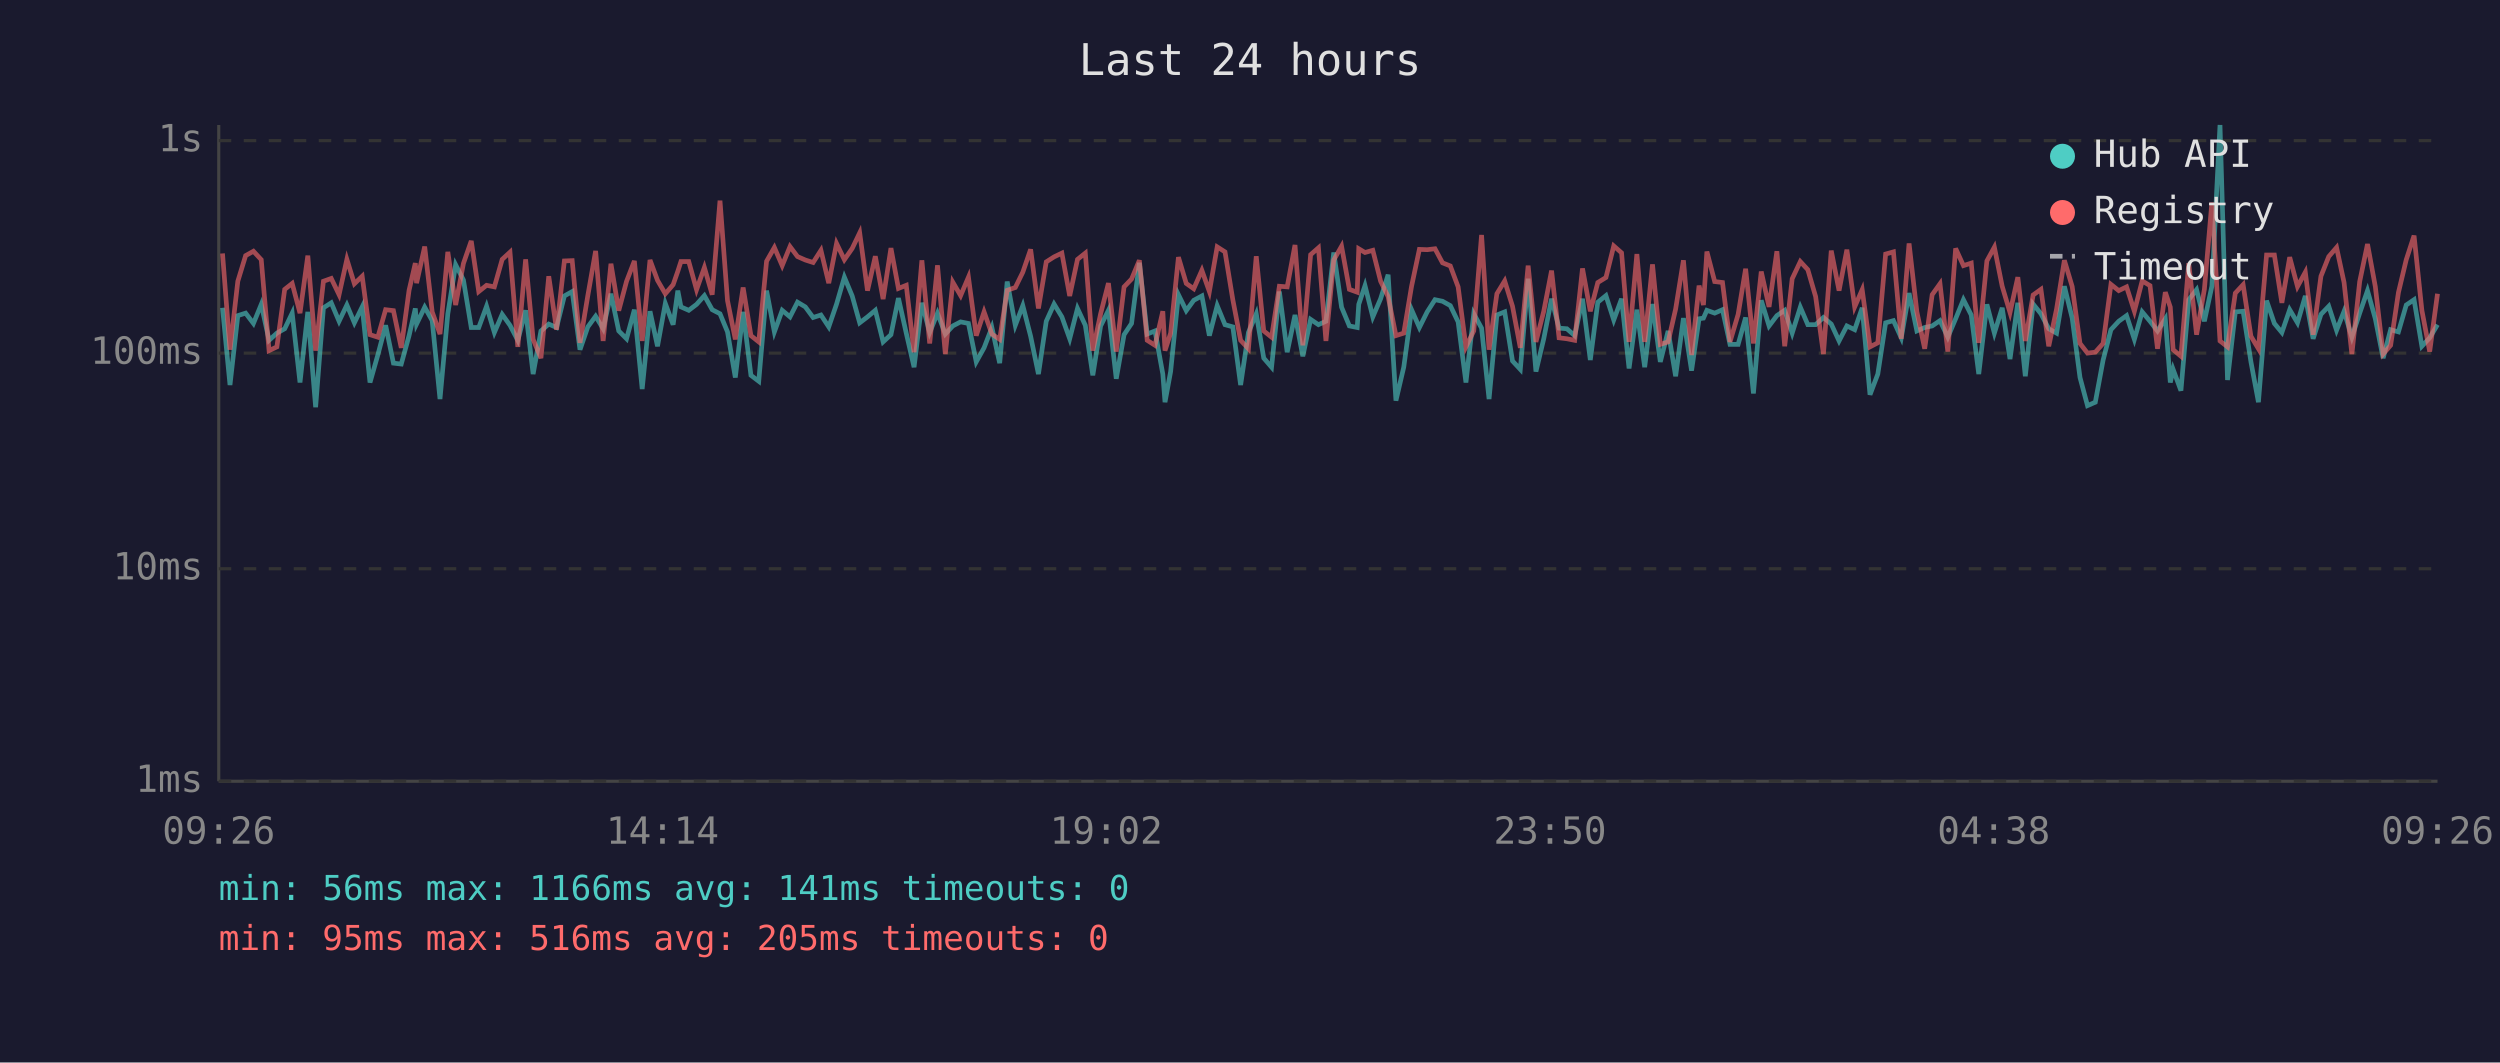
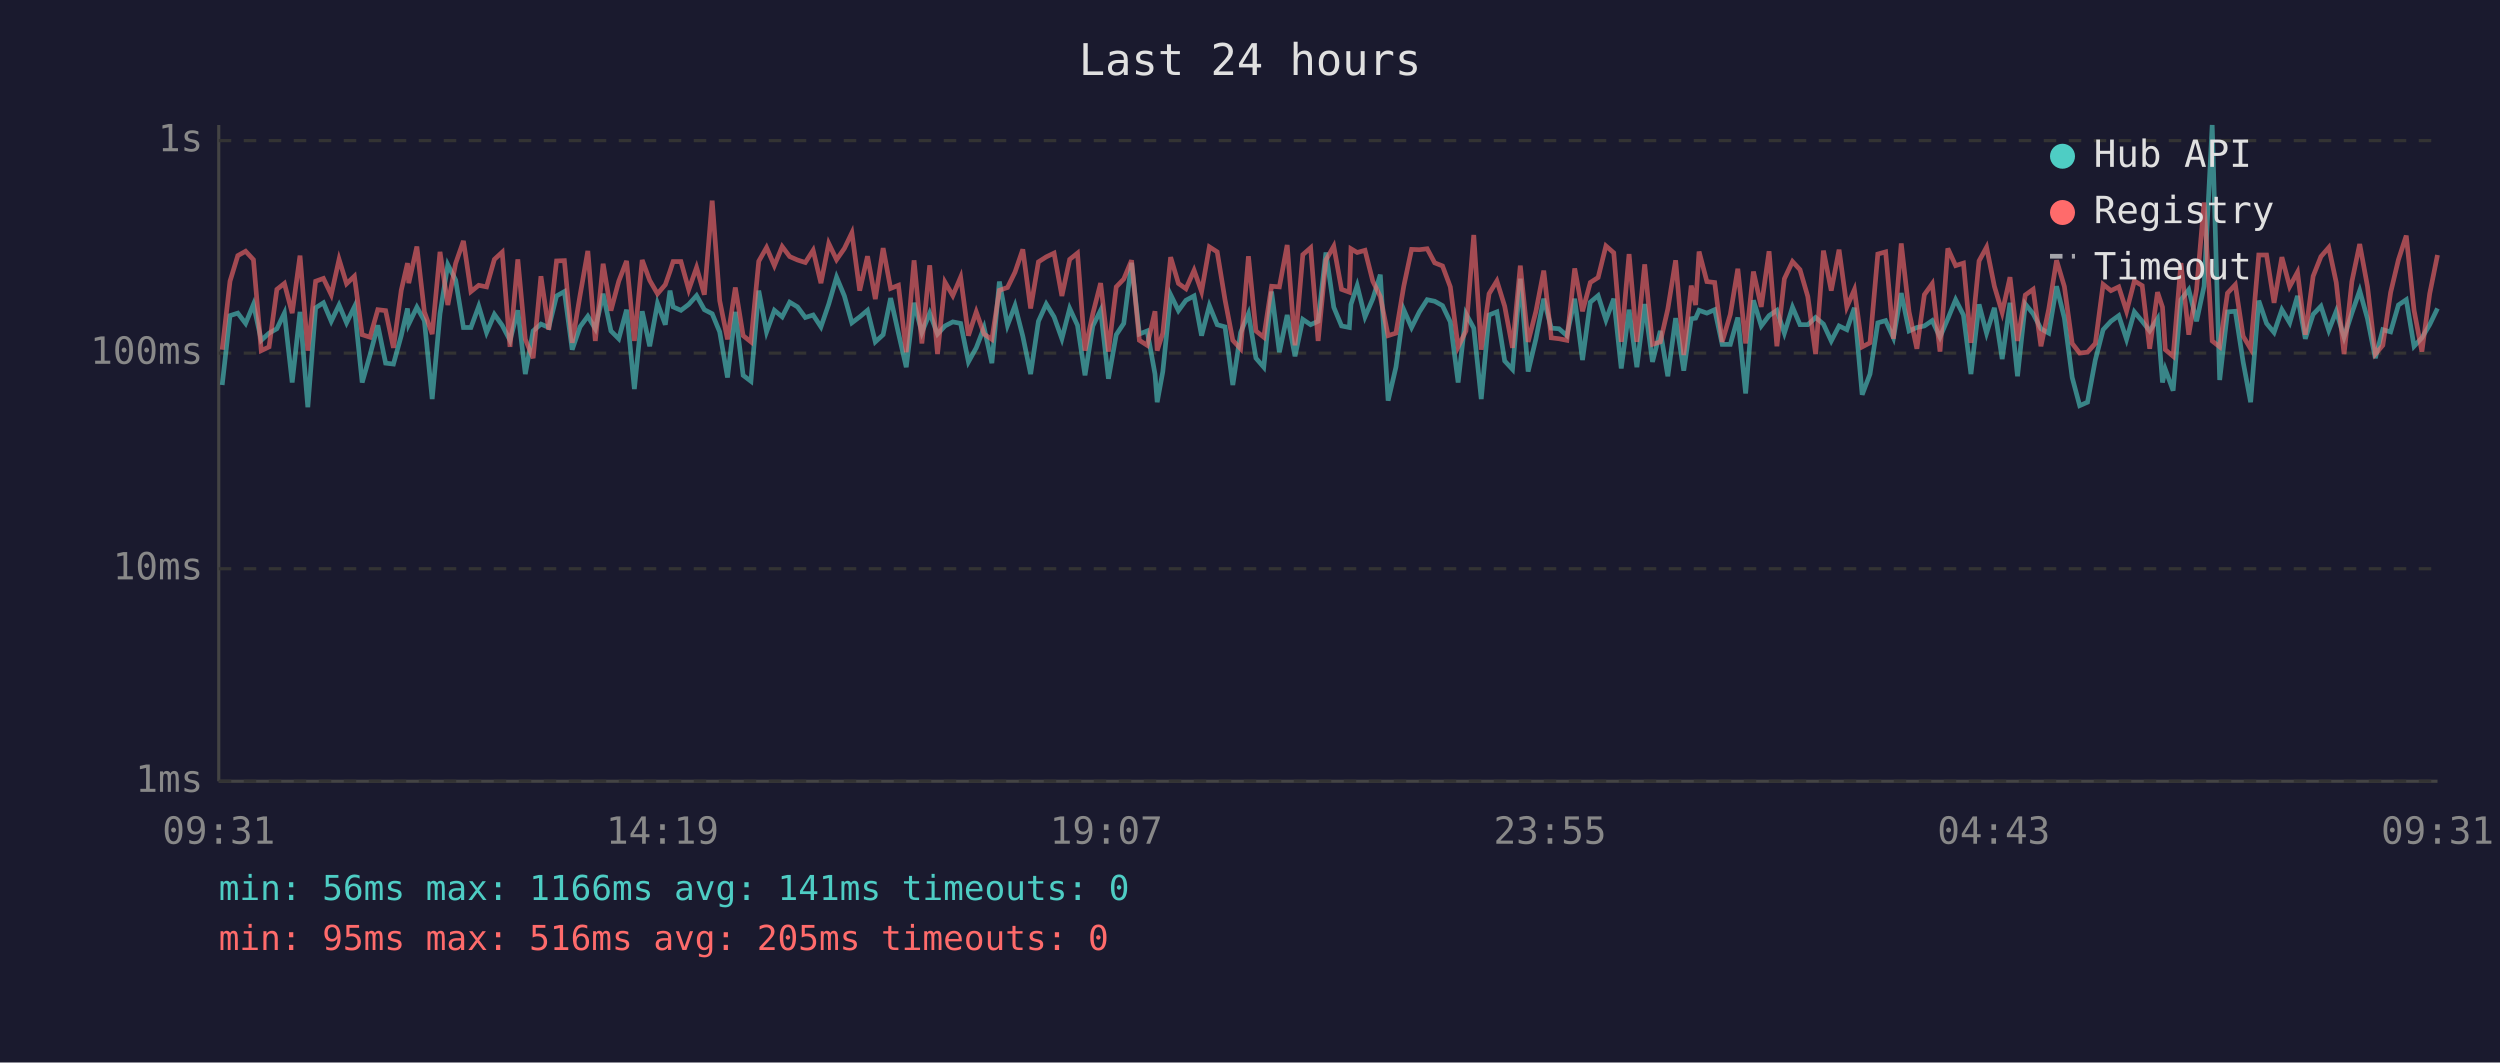
<svg xmlns="http://www.w3.org/2000/svg" viewBox="0 0 800 340" font-family="monospace" font-size="12">
  <rect width="800" height="340" fill="#1a1a2e" />
  <text x="400" y="24" fill="#e0e0e0" font-size="14" text-anchor="middle">Last 24 hours</text>
  <line x1="70" y1="40" x2="70" y2="250" stroke="#444" stroke-width="1" />
  <line x1="70" y1="250" x2="780" y2="250" stroke="#444" stroke-width="1" />
  <line x1="70" y1="250" x2="780" y2="250" stroke="#333" stroke-width="1" stroke-dasharray="4" />
  <text x="65" y="250" fill="#888" text-anchor="end" dominant-baseline="middle">1ms</text>
  <line x1="70" y1="182" x2="780" y2="182" stroke="#333" stroke-width="1" stroke-dasharray="4" />
  <text x="65" y="182" fill="#888" text-anchor="end" dominant-baseline="middle">10ms</text>
  <line x1="70" y1="113" x2="780" y2="113" stroke="#333" stroke-width="1" stroke-dasharray="4" />
  <text x="65" y="113" fill="#888" text-anchor="end" dominant-baseline="middle">100ms</text>
  <line x1="70" y1="45" x2="780" y2="45" stroke="#333" stroke-width="1" stroke-dasharray="4" />
  <text x="65" y="45" fill="#888" text-anchor="end" dominant-baseline="middle">1s</text>
-   <text x="70" y="270" fill="#888" text-anchor="middle">09:26</text>
-   <text x="212" y="270" fill="#888" text-anchor="middle">14:14</text>
-   <text x="354" y="270" fill="#888" text-anchor="middle">19:02</text>
-   <text x="496" y="270" fill="#888" text-anchor="middle">23:50</text>
-   <text x="638" y="270" fill="#888" text-anchor="middle">04:38</text>
-   <text x="780" y="270" fill="#888" text-anchor="middle">09:26</text>
-   <polyline points="71.2,98.5 73.6,123.2 76.1,101.0 78.6,100.2 81.1,103.5 83.6,97.4 86.1,108.9 88.6,106.6 91.1,105.2 93.5,100.2 96.0,122.4 98.5,99.8 101.0,130.3 103.5,98.5 106.0,96.9 108.5,102.8 111.0,97.6 113.4,103.3 115.9,98.2 118.4,122.4 120.9,113.6 123.4,104.1 125.9,116.2 128.4,116.5 130.9,107.4 132.9,98.7 133.3,103.7 135.9,98.3 138.3,102.6 140.8,127.7 143.3,100.4 145.8,84.7 148.3,89.6 150.8,104.8 153.2,104.8 155.7,98.0 158.2,106.4 160.7,100.6 163.2,104.1 165.7,108.9 168.2,99.3 170.6,119.7 173.1,105.9 175.6,103.7 178.1,104.8 180.6,94.7 183.1,93.3 185.6,111.9 188.1,104.6 190.6,101.2 193.0,105.2 195.5,94.0 198.0,105.9 200.5,108.4 203.0,99.1 205.5,124.5 208.0,99.6 210.4,110.8 212.9,97.1 215.4,103.9 216.9,93.0 217.9,98.2 220.4,99.3 222.9,97.4 225.4,94.6 227.9,99.1 230.4,100.4 232.8,106.2 235.3,120.8 237.8,99.8 240.3,120.1 242.8,122.0 245.3,93.0 247.8,106.2 250.3,99.3 252.8,101.4 255.2,96.7 257.7,98.2 260.2,101.6 262.7,100.8 265.2,104.6 267.7,97.3 270.2,88.7 272.7,94.7 275.1,103.3 277.6,101.4 280.1,99.3 282.6,109.4 285.1,107.1 287.5,95.4 290.0,106.6 292.5,117.5 295.0,96.9 297.5,106.4 300.0,100.2 302.5,106.9 304.9,104.3 307.4,103.0 309.9,103.5 312.4,115.8 314.9,111.3 317.4,104.8 319.9,116.2 322.3,90.1 324.9,104.1 327.3,97.8 329.8,107.6 332.3,119.7 334.8,102.8 337.3,97.3 339.8,101.4 342.3,108.4 344.8,98.7 347.3,104.1 349.7,120.1 352.2,104.3 354.7,99.3 357.2,121.2 359.7,107.1 362.1,103.5 364.6,84.1 367.1,106.9 369.6,105.9 372.1,119.7 372.8,128.7 374.6,118.9 377.1,94.3 379.6,99.4 382.0,96.1 384.6,94.7 387.0,107.4 389.5,97.8 392.0,103.9 394.5,104.6 397.0,123.2 399.5,106.4 402.0,100.4 404.4,114.6 406.9,117.5 409.4,93.3 411.9,112.7 414.4,100.8 416.9,114.0 419.4,102.2 421.9,103.9 424.3,102.8 426.8,80.8 429.3,98.3 431.8,104.3 434.3,104.8 434.8,97.4 436.8,91.4 439.3,101.4 441.8,95.6 444.2,87.9 446.7,128.2 449.2,117.5 451.7,99.1 454.2,104.8 456.7,99.8 459.2,95.9 461.6,96.4 464.1,97.8 466.6,103.0 469.1,122.4 471.6,100.4 474.1,105.0 476.5,127.7 479.0,100.8 481.5,99.8 484.0,115.5 486.5,118.2 489.0,89.2 491.5,118.9 494.0,108.4 496.5,95.6 498.9,105.0 501.4,105.2 503.9,107.4 506.4,95.6 508.9,115.2 511.3,96.7 513.9,94.6 516.4,102.4 518.9,95.6 521.3,117.9 523.8,99.1 526.3,117.5 528.8,97.3 531.3,115.8 533.8,105.9 536.2,120.4 538.7,101.8 541.3,118.6 543.7,102.0 545.1,101.8 546.2,99.3 548.7,100.2 551.2,99.1 553.6,110.2 556.2,110.2 558.6,101.6 561.1,125.9 563.6,96.1 566.1,104.3 568.6,101.0 571.1,99.3 573.5,106.6 576.1,98.3 578.5,103.9 581.0,103.9 583.5,101.6 586.0,103.7 588.5,109.1 591.0,104.3 593.5,105.5 595.9,98.5 598.4,126.3 600.9,119.7 603.4,103.3 605.9,102.6 608.4,108.1 610.9,93.8 613.4,105.9 615.9,104.8 618.3,104.3 620.8,102.6 623.3,107.9 625.8,102.0 628.3,95.9 630.8,100.8 633.2,119.7 635.8,97.4 638.2,106.6 640.7,98.5 643.2,114.9 645.7,96.9 648.1,120.4 650.6,97.3 653.1,100.4 655.6,105.2 658.1,106.6 660.6,91.6 663.1,101.8 665.6,120.8 668.0,129.8 670.5,128.7 673.0,115.2 675.5,105.5 678.0,102.8 680.5,101.0 683.0,108.6 685.5,99.8 688.0,102.8 690.4,105.9 692.9,102.0 694.5,122.4 695.4,118.2 697.9,125.0 700.4,95.9 702.9,92.7 705.4,102.8 707.8,91.6 710.4,40.0 712.8,121.6 715.3,99.8 717.8,99.6 720.3,115.8 722.7,128.7 725.3,96.2 727.8,103.5 730.2,106.4 732.7,99.1 735.2,103.3 737.7,94.7 740.2,108.4 742.7,100.6 745.2,98.0 747.7,105.7 750.1,99.6 752.6,107.9 755.1,100.2 757.6,93.0 760.1,102.0 762.6,114.6 765.0,105.5 767.5,106.2 770.0,97.6 772.5,95.9 775.0,110.8 777.5,108.1 780.0,103.9" fill="none" stroke="#4ecdc4" stroke-width="1.5" opacity="0.6" />
-   <polyline points="71.2,81.1 73.6,111.9 76.1,90.0 78.6,81.8 81.1,80.4 83.6,83.1 86.1,112.2 88.6,111.0 91.1,92.6 93.5,90.7 96.0,100.2 98.5,81.8 101.0,112.2 103.5,90.0 106.0,89.1 108.5,94.3 111.0,83.0 113.4,90.8 115.9,88.4 118.4,107.1 120.9,107.9 123.4,99.1 125.9,99.4 128.4,111.3 130.9,92.9 132.9,84.2 133.3,90.6 135.9,78.9 138.3,99.8 140.8,106.9 143.3,80.6 145.8,97.6 148.3,84.3 150.8,77.1 153.2,93.3 155.7,91.3 158.2,91.8 160.7,83.0 163.2,80.7 165.7,111.0 168.2,83.0 170.6,108.6 173.1,114.6 175.6,88.4 178.1,105.5 180.6,83.5 183.1,83.4 185.6,109.7 188.1,94.6 190.6,80.3 193.0,109.1 195.5,84.4 198.0,99.4 200.5,90.0 203.0,83.5 205.5,109.1 208.0,83.2 210.4,89.7 212.9,94.0 215.4,91.1 216.9,86.8 217.9,83.7 220.4,83.7 222.9,92.7 225.4,85.6 227.9,94.3 230.4,64.2 232.8,96.2 235.3,108.6 237.8,92.0 240.3,107.4 242.8,109.4 245.3,83.6 247.8,79.2 250.3,85.0 252.8,78.9 255.2,82.1 257.7,83.2 260.2,84.0 262.7,80.1 265.2,90.6 267.7,77.9 270.2,83.1 272.7,79.5 275.1,74.5 277.6,93.0 280.1,82.0 282.6,95.7 285.1,79.4 287.5,92.3 290.0,91.3 292.5,112.7 295.0,83.3 297.5,109.9 300.0,84.9 302.5,113.3 304.9,90.3 307.4,94.6 309.9,88.7 312.4,107.4 314.9,99.8 317.4,106.9 319.9,108.6 322.3,92.9 324.9,92.0 327.3,87.1 329.8,79.8 332.3,98.7 334.8,83.8 337.3,82.2 339.8,81.0 342.3,94.7 344.8,83.0 347.3,81.0 349.7,112.2 352.2,100.4 354.7,90.6 357.2,112.5 359.7,91.8 362.1,89.3 364.6,83.3 367.1,108.9 369.6,110.5 372.1,99.6 372.8,112.2 374.6,106.6 377.1,82.3 379.6,90.7 382.0,92.4 384.6,86.5 387.0,93.3 389.5,79.0 392.0,80.6 394.5,95.9 397.0,108.9 399.5,111.6 402.0,82.0 404.4,105.9 406.9,107.9 409.4,91.6 411.9,91.8 414.4,78.4 416.9,110.5 419.4,81.5 421.9,79.3 424.3,109.1 426.8,83.2 429.3,78.8 431.8,92.6 434.3,93.5 434.8,79.6 436.8,80.8 439.3,80.1 441.8,90.0 444.2,94.9 446.7,107.4 449.2,106.6 451.7,91.6 454.2,79.8 456.7,79.9 459.2,79.6 461.6,84.1 464.1,85.1 466.6,91.8 469.1,111.0 471.6,105.9 474.1,75.2 476.5,111.9 479.0,94.0 481.5,89.9 484.0,98.0 486.5,111.3 489.0,85.0 491.5,109.4 494.0,99.6 496.5,86.6 498.9,108.1 501.4,108.4 503.9,108.9 506.4,85.9 508.9,99.6 511.3,90.4 513.9,88.8 516.4,78.7 518.9,80.9 521.3,109.4 523.8,81.3 526.3,109.4 528.8,84.6 531.3,110.2 533.8,109.4 536.2,98.9 538.7,83.3 541.3,113.6 543.7,91.4 545.1,97.6 546.2,80.5 548.7,90.1 551.2,90.4 553.6,109.4 556.2,100.6 558.6,86.0 561.1,109.9 563.6,86.9 566.1,98.2 568.6,80.4 571.1,110.8 573.5,89.2 576.1,83.7 578.5,86.3 581.0,94.9 583.5,113.3 586.0,80.2 588.5,93.0 591.0,79.9 593.5,98.2 595.9,92.7 598.4,111.0 600.9,109.7 603.4,81.3 605.9,80.6 608.4,108.4 610.9,77.9 613.4,99.8 615.9,111.6 618.3,94.3 620.8,90.8 623.3,112.5 625.8,79.5 628.3,85.0 630.8,84.2 633.2,109.7 635.8,83.5 638.2,79.1 640.7,91.6 643.2,100.0 645.7,88.7 648.1,109.1 650.6,94.4 653.1,92.6 655.6,110.8 658.1,98.9 660.6,83.3 663.1,91.7 665.6,109.9 668.0,113.0 670.5,112.7 673.0,109.9 675.5,91.0 678.0,93.0 680.5,91.8 683.0,99.6 685.5,89.9 688.0,91.4 690.4,111.6 692.9,93.5 694.5,98.3 695.4,111.9 697.9,114.0 700.4,84.2 702.9,107.1 705.4,92.6 707.8,64.8 710.4,109.1 712.8,111.0 715.3,93.8 717.8,91.1 720.3,107.6 722.7,111.6 725.3,81.6 727.8,81.6 730.2,96.9 732.7,82.3 735.2,91.7 737.7,87.1 740.2,107.1 742.7,88.4 745.2,82.1 747.7,79.2 750.1,90.4 752.6,113.3 755.1,90.1 757.6,78.1 760.1,91.7 762.6,113.3 765.0,110.5 767.5,93.6 770.0,83.1 772.5,75.4 775.0,99.3 777.5,112.5 780.0,94.0" fill="none" stroke="#ff6b6b" stroke-width="1.5" opacity="0.6" />
+   <text x="70" y="270" fill="#888" text-anchor="middle">09:31</text>
+   <text x="212" y="270" fill="#888" text-anchor="middle">14:19</text>
+   <text x="354" y="270" fill="#888" text-anchor="middle">19:07</text>
+   <text x="496" y="270" fill="#888" text-anchor="middle">23:55</text>
+   <text x="638" y="270" fill="#888" text-anchor="middle">04:43</text>
+   <text x="780" y="270" fill="#888" text-anchor="middle">09:31</text>
+   <polyline points="71.1,123.2 73.6,101.0 76.1,100.2 78.6,103.5 81.1,97.4 83.6,108.9 86.1,106.6 88.6,105.2 91.0,100.2 93.5,122.4 96.0,99.8 98.5,130.3 101.0,98.5 103.5,96.9 106.0,102.8 108.5,97.6 110.9,103.3 113.4,98.2 115.9,122.4 118.4,113.6 120.9,104.1 123.4,116.2 125.9,116.5 128.4,107.4 130.4,98.7 130.8,103.7 133.4,98.3 135.8,102.6 138.3,127.7 140.8,100.4 143.3,84.7 145.8,89.6 148.3,104.8 150.7,104.8 153.2,98.0 155.7,106.4 158.2,100.6 160.7,104.1 163.2,108.9 165.7,99.3 168.1,119.7 170.6,105.9 173.1,103.7 175.6,104.8 178.1,94.7 180.6,93.3 183.1,111.9 185.6,104.6 188.1,101.2 190.5,105.2 193.0,94.0 195.5,105.9 198.0,108.4 200.5,99.1 203.0,124.5 205.5,99.6 207.9,110.8 210.4,97.1 212.9,103.9 214.4,93.0 215.4,98.2 217.9,99.3 220.4,97.4 222.9,94.6 225.4,99.1 227.9,100.4 230.3,106.2 232.8,120.8 235.3,99.8 237.8,120.1 240.3,122.0 242.8,93.0 245.3,106.2 247.8,99.3 250.3,101.4 252.7,96.7 255.2,98.2 257.7,101.6 260.2,100.8 262.7,104.6 265.2,97.3 267.7,88.7 270.2,94.7 272.6,103.3 275.1,101.4 277.6,99.3 280.1,109.4 282.6,107.1 285.0,95.4 287.5,106.6 290.0,117.5 292.5,96.9 295.0,106.4 297.5,100.2 300.0,106.9 302.4,104.3 304.9,103.0 307.4,103.5 309.9,115.8 312.4,111.3 314.9,104.8 317.4,116.2 319.8,90.1 322.4,104.1 324.8,97.8 327.3,107.6 329.8,119.7 332.3,102.8 334.8,97.3 337.3,101.4 339.8,108.4 342.3,98.7 344.8,104.1 347.2,120.1 349.7,104.3 352.2,99.3 354.7,121.2 357.2,107.1 359.6,103.5 362.1,84.1 364.6,106.9 367.1,105.9 369.6,119.7 370.3,128.7 372.1,118.9 374.6,94.3 377.1,99.4 379.5,96.1 382.1,94.7 384.5,107.4 387.0,97.8 389.5,103.9 392.0,104.6 394.5,123.2 397.0,106.4 399.5,100.4 401.9,114.6 404.4,117.5 406.9,93.3 409.4,112.7 411.9,100.8 414.4,114.0 416.9,102.2 419.4,103.9 421.8,102.8 424.3,80.8 426.8,98.3 429.3,104.3 431.8,104.8 432.3,97.4 434.3,91.4 436.8,101.4 439.3,95.6 441.7,87.9 444.2,128.2 446.7,117.5 449.2,99.1 451.7,104.8 454.2,99.8 456.7,95.9 459.1,96.4 461.6,97.8 464.1,103.0 466.6,122.4 469.1,100.4 471.6,105.0 474.0,127.7 476.5,100.8 479.0,99.8 481.5,115.5 484.0,118.2 486.5,89.2 489.0,118.9 491.5,108.4 494.0,95.6 496.4,105.0 498.9,105.2 501.4,107.4 503.9,95.6 506.4,115.2 508.9,96.7 511.4,94.6 513.9,102.4 516.4,95.6 518.8,117.9 521.3,99.1 523.8,117.5 526.3,97.3 528.8,115.8 531.3,105.9 533.7,120.4 536.2,101.8 538.8,118.6 541.2,102.0 542.6,101.8 543.7,99.3 546.2,100.2 548.7,99.1 551.1,110.2 553.7,110.2 556.1,101.6 558.6,125.9 561.1,96.1 563.6,104.3 566.1,101.0 568.6,99.3 571.0,106.6 573.6,98.3 576.0,103.9 578.5,103.9 581.0,101.6 583.5,103.7 586.0,109.1 588.5,104.3 591.0,105.5 593.4,98.5 595.9,126.3 598.4,119.7 600.9,103.3 603.4,102.6 605.9,108.1 608.4,93.8 610.9,105.9 613.4,104.8 615.8,104.3 618.3,102.6 620.8,107.9 623.3,102.0 625.8,95.9 628.3,100.8 630.7,119.7 633.3,97.4 635.7,106.6 638.2,98.5 640.7,114.9 643.2,96.9 645.6,120.4 648.1,97.3 650.6,100.4 653.1,105.2 655.6,106.6 658.1,91.6 660.6,101.8 663.1,120.8 665.5,129.8 668.0,128.7 670.5,115.2 673.0,105.5 675.5,102.8 678.0,101.0 680.5,108.6 683.0,99.8 685.5,102.8 687.9,105.9 690.4,102.0 692.0,122.4 692.9,118.2 695.4,125.0 697.9,95.9 700.4,92.7 702.9,102.8 705.3,91.6 707.9,40.0 710.3,121.6 712.8,99.8 715.3,99.6 717.8,115.8 720.2,128.7 722.8,96.2 725.3,103.5 727.7,106.4 730.2,99.1 732.7,103.3 735.2,94.7 737.7,108.4 740.2,100.6 742.7,98.0 745.2,105.7 747.6,99.6 750.1,107.9 752.6,100.2 755.1,93.0 757.6,102.0 760.1,114.6 762.5,105.5 765.0,106.2 767.5,97.6 770.0,95.9 772.5,110.8 775.0,108.1 777.5,103.9 780.0,98.7" fill="none" stroke="#4ecdc4" stroke-width="1.5" opacity="0.6" />
+   <polyline points="71.1,111.9 73.6,90.0 76.1,81.8 78.6,80.4 81.1,83.1 83.6,112.2 86.1,111.0 88.6,92.6 91.0,90.7 93.5,100.2 96.0,81.8 98.5,112.2 101.0,90.0 103.5,89.1 106.0,94.3 108.5,83.0 110.9,90.8 113.4,88.4 115.9,107.1 118.4,107.9 120.9,99.1 123.4,99.4 125.9,111.3 128.4,92.9 130.4,84.2 130.8,90.6 133.4,78.9 135.8,99.8 138.3,106.9 140.8,80.6 143.3,97.6 145.8,84.3 148.3,77.1 150.7,93.3 153.2,91.3 155.7,91.8 158.2,83.0 160.7,80.7 163.2,111.0 165.7,83.0 168.1,108.6 170.6,114.6 173.1,88.4 175.6,105.5 178.1,83.5 180.6,83.4 183.1,109.7 185.6,94.6 188.1,80.3 190.5,109.1 193.0,84.4 195.5,99.4 198.0,90.0 200.5,83.5 203.0,109.1 205.5,83.2 207.9,89.7 210.4,94.0 212.9,91.1 214.4,86.8 215.4,83.7 217.9,83.7 220.4,92.7 222.9,85.6 225.4,94.3 227.9,64.2 230.3,96.2 232.8,108.6 235.3,92.0 237.8,107.4 240.3,109.4 242.8,83.6 245.3,79.2 247.8,85.0 250.3,78.9 252.7,82.1 255.2,83.2 257.7,84.0 260.2,80.1 262.7,90.6 265.2,77.9 267.7,83.1 270.2,79.5 272.6,74.5 275.1,93.0 277.6,82.0 280.1,95.7 282.6,79.4 285.0,92.3 287.5,91.3 290.0,112.7 292.5,83.3 295.0,109.9 297.5,84.9 300.0,113.3 302.4,90.3 304.9,94.6 307.4,88.7 309.9,107.4 312.4,99.8 314.9,106.9 317.4,108.6 319.8,92.9 322.4,92.0 324.8,87.1 327.3,79.8 329.8,98.7 332.3,83.8 334.8,82.2 337.3,81.0 339.8,94.7 342.3,83.0 344.8,81.0 347.2,112.2 349.7,100.4 352.2,90.6 354.7,112.5 357.2,91.8 359.6,89.3 362.1,83.3 364.6,108.9 367.1,110.5 369.6,99.6 370.3,112.2 372.1,106.6 374.6,82.3 377.1,90.7 379.5,92.4 382.1,86.5 384.5,93.3 387.0,79.0 389.5,80.6 392.0,95.9 394.5,108.9 397.0,111.6 399.5,82.0 401.9,105.9 404.4,107.9 406.9,91.6 409.4,91.8 411.9,78.4 414.4,110.5 416.9,81.5 419.4,79.3 421.8,109.1 424.3,83.2 426.8,78.8 429.3,92.6 431.8,93.5 432.3,79.6 434.3,80.8 436.8,80.1 439.3,90.0 441.7,94.9 444.2,107.4 446.7,106.6 449.2,91.6 451.7,79.8 454.2,79.9 456.7,79.6 459.1,84.1 461.6,85.1 464.1,91.8 466.6,111.0 469.1,105.9 471.6,75.2 474.0,111.9 476.5,94.0 479.0,89.9 481.5,98.0 484.0,111.3 486.5,85.0 489.0,109.4 491.5,99.6 494.0,86.6 496.4,108.1 498.9,108.4 501.4,108.9 503.9,85.9 506.4,99.6 508.9,90.4 511.4,88.8 513.9,78.7 516.4,80.9 518.8,109.4 521.3,81.3 523.8,109.4 526.3,84.6 528.8,110.2 531.3,109.4 533.7,98.9 536.2,83.3 538.8,113.6 541.2,91.4 542.6,97.6 543.7,80.5 546.2,90.1 548.7,90.4 551.1,109.4 553.7,100.6 556.1,86.0 558.6,109.9 561.1,86.9 563.6,98.2 566.1,80.4 568.6,110.8 571.0,89.2 573.6,83.7 576.0,86.3 578.5,94.9 581.0,113.3 583.5,80.2 586.0,93.0 588.5,79.9 591.0,98.2 593.4,92.7 595.9,111.0 598.4,109.7 600.9,81.3 603.4,80.6 605.9,108.4 608.4,77.9 610.9,99.8 613.4,111.6 615.8,94.3 618.3,90.8 620.8,112.5 623.3,79.5 625.8,85.0 628.3,84.2 630.7,109.7 633.3,83.5 635.7,79.1 638.2,91.6 640.7,100.0 643.2,88.7 645.6,109.1 648.1,94.4 650.6,92.6 653.1,110.8 655.6,98.9 658.1,83.3 660.6,91.7 663.1,109.9 665.5,113.0 668.0,112.7 670.5,109.9 673.0,91.0 675.5,93.0 678.0,91.8 680.5,99.6 683.0,89.9 685.5,91.4 687.9,111.6 690.4,93.5 692.0,98.3 692.9,111.9 695.4,114.0 697.9,84.2 700.4,107.1 702.9,92.6 705.3,64.8 707.9,109.1 710.3,111.0 712.8,93.8 715.3,91.1 717.8,107.6 720.2,111.6 722.8,81.6 725.3,81.6 727.7,96.9 730.2,82.3 732.7,91.7 735.2,87.1 737.7,107.1 740.2,88.4 742.7,82.1 745.2,79.2 747.6,90.4 750.1,113.3 752.6,90.1 755.1,78.1 757.6,91.7 760.1,113.3 762.5,110.5 765.0,93.6 767.5,83.1 770.0,75.4 772.5,99.3 775.0,112.5 777.5,94.0 780.0,81.6" fill="none" stroke="#ff6b6b" stroke-width="1.5" opacity="0.6" />
  <circle cx="660" cy="50" r="4" fill="#4ecdc4" />
  <text x="670" y="50" fill="#e0e0e0" dominant-baseline="middle">Hub API</text>
  <circle cx="660" cy="68" r="4" fill="#ff6b6b" />
  <text x="670" y="68" fill="#e0e0e0" dominant-baseline="middle">Registry</text>
  <line x1="656" y1="82" x2="664" y2="82" stroke="#e0e0e0" stroke-width="1.5" stroke-dasharray="4,3" opacity="0.7" />
  <text x="670" y="86" fill="#e0e0e0" dominant-baseline="middle">Timeout</text>
  <text x="70" y="288" fill="#4ecdc4" font-size="11">min: 56ms  max: 1166ms  avg: 141ms  timeouts: 0</text>
  <text x="70" y="304" fill="#ff6b6b" font-size="11">min: 95ms  max: 516ms  avg: 205ms  timeouts: 0</text>
</svg>
